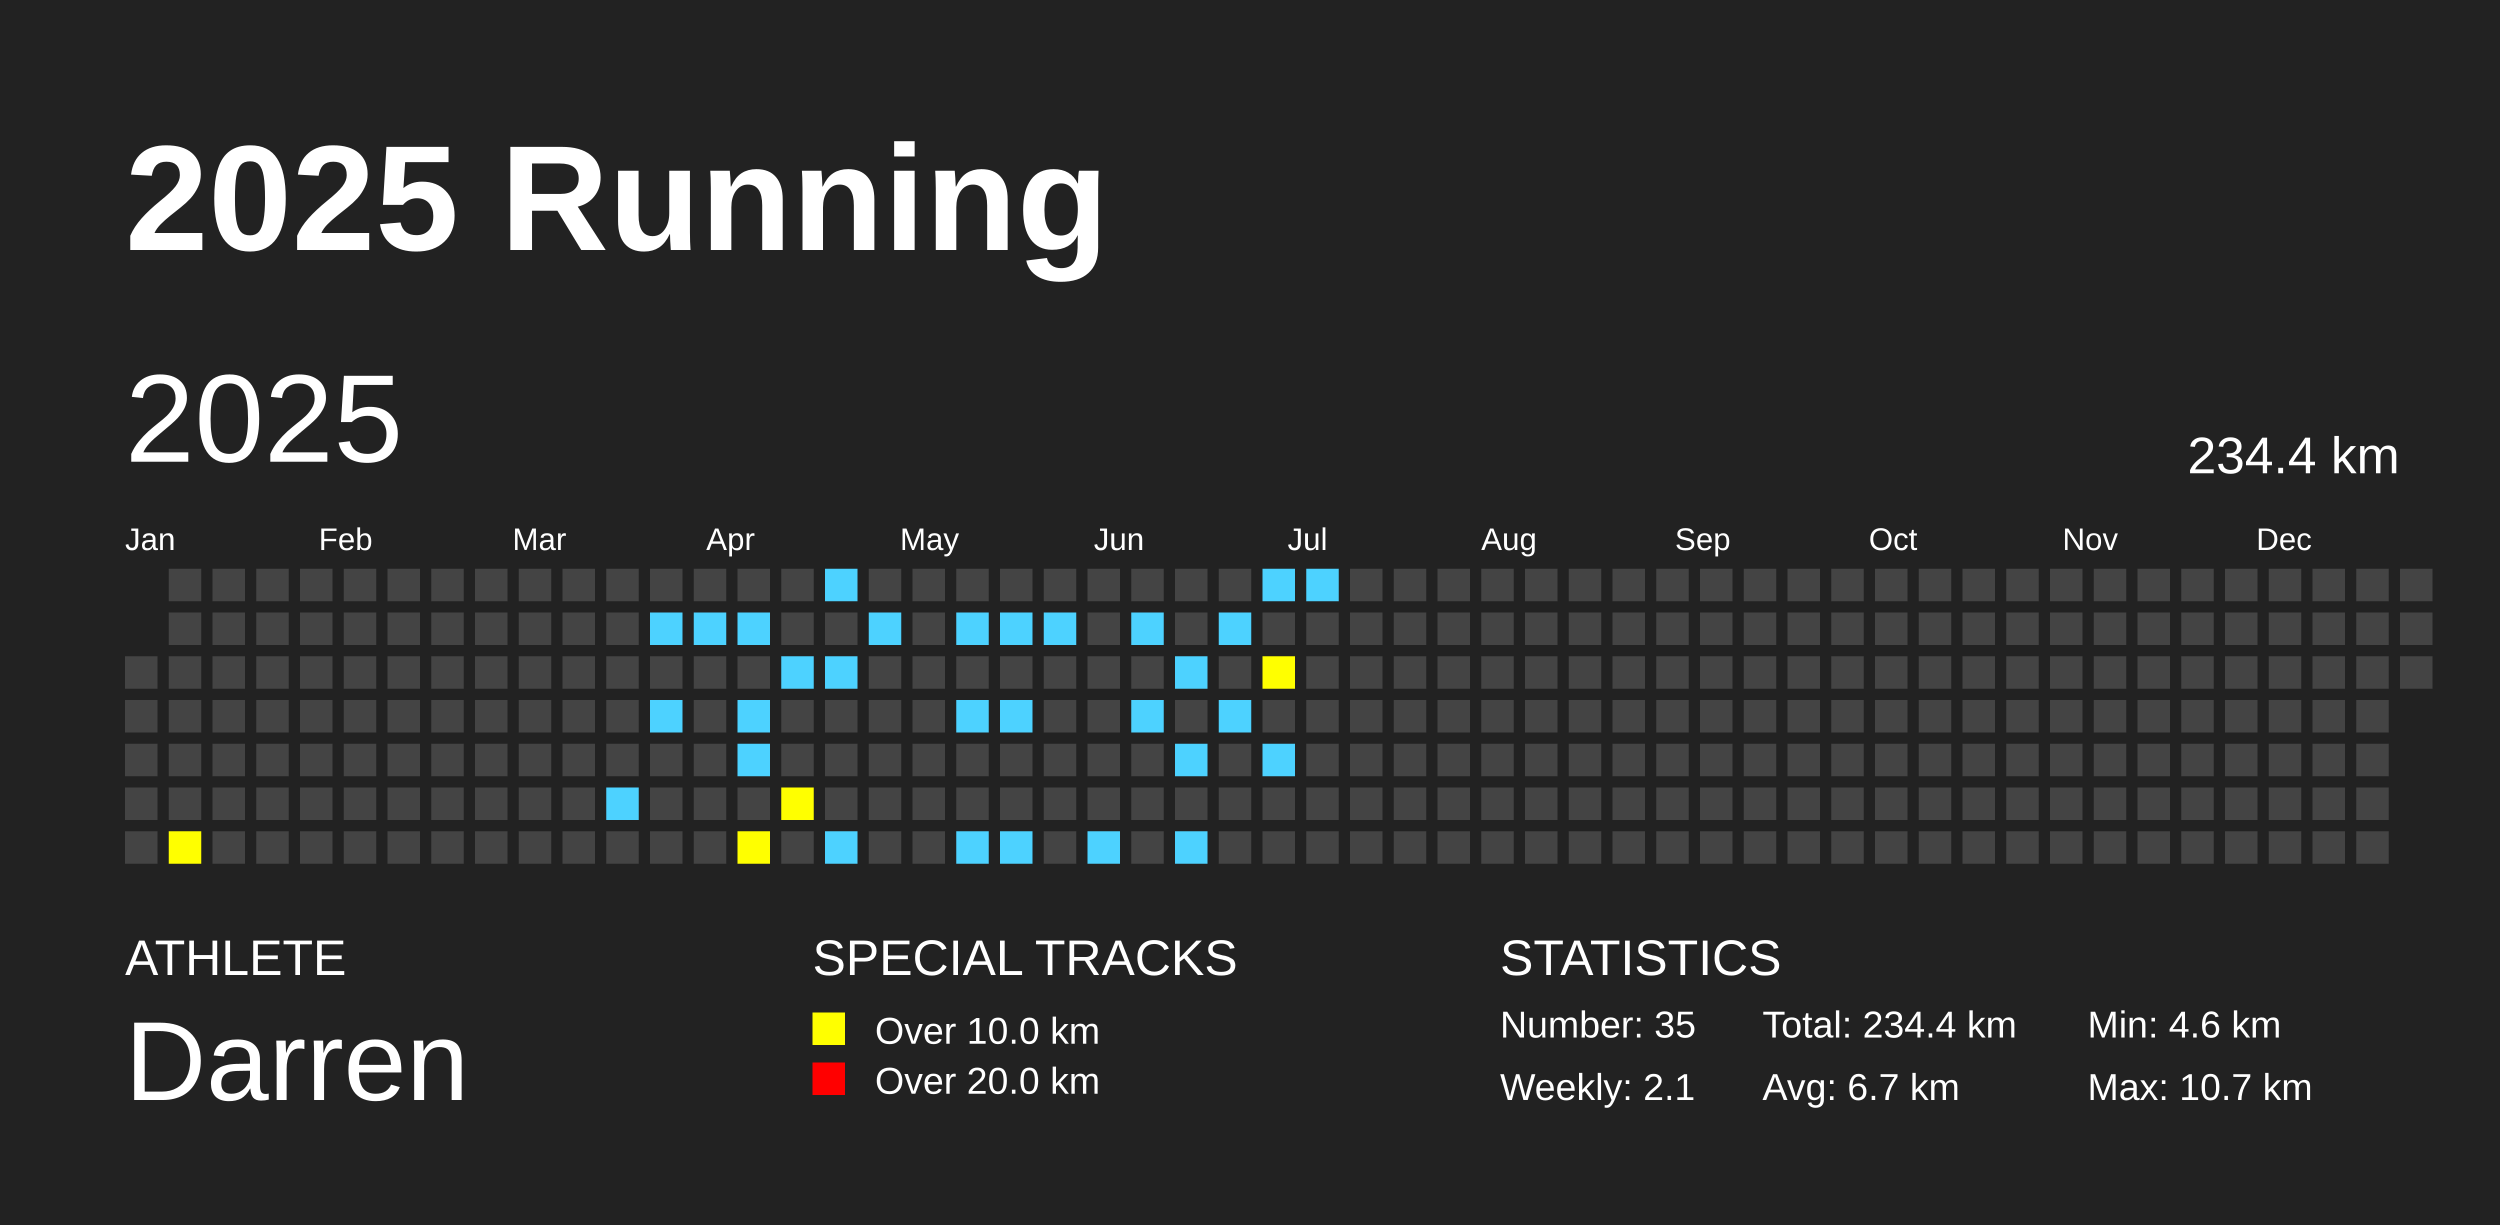
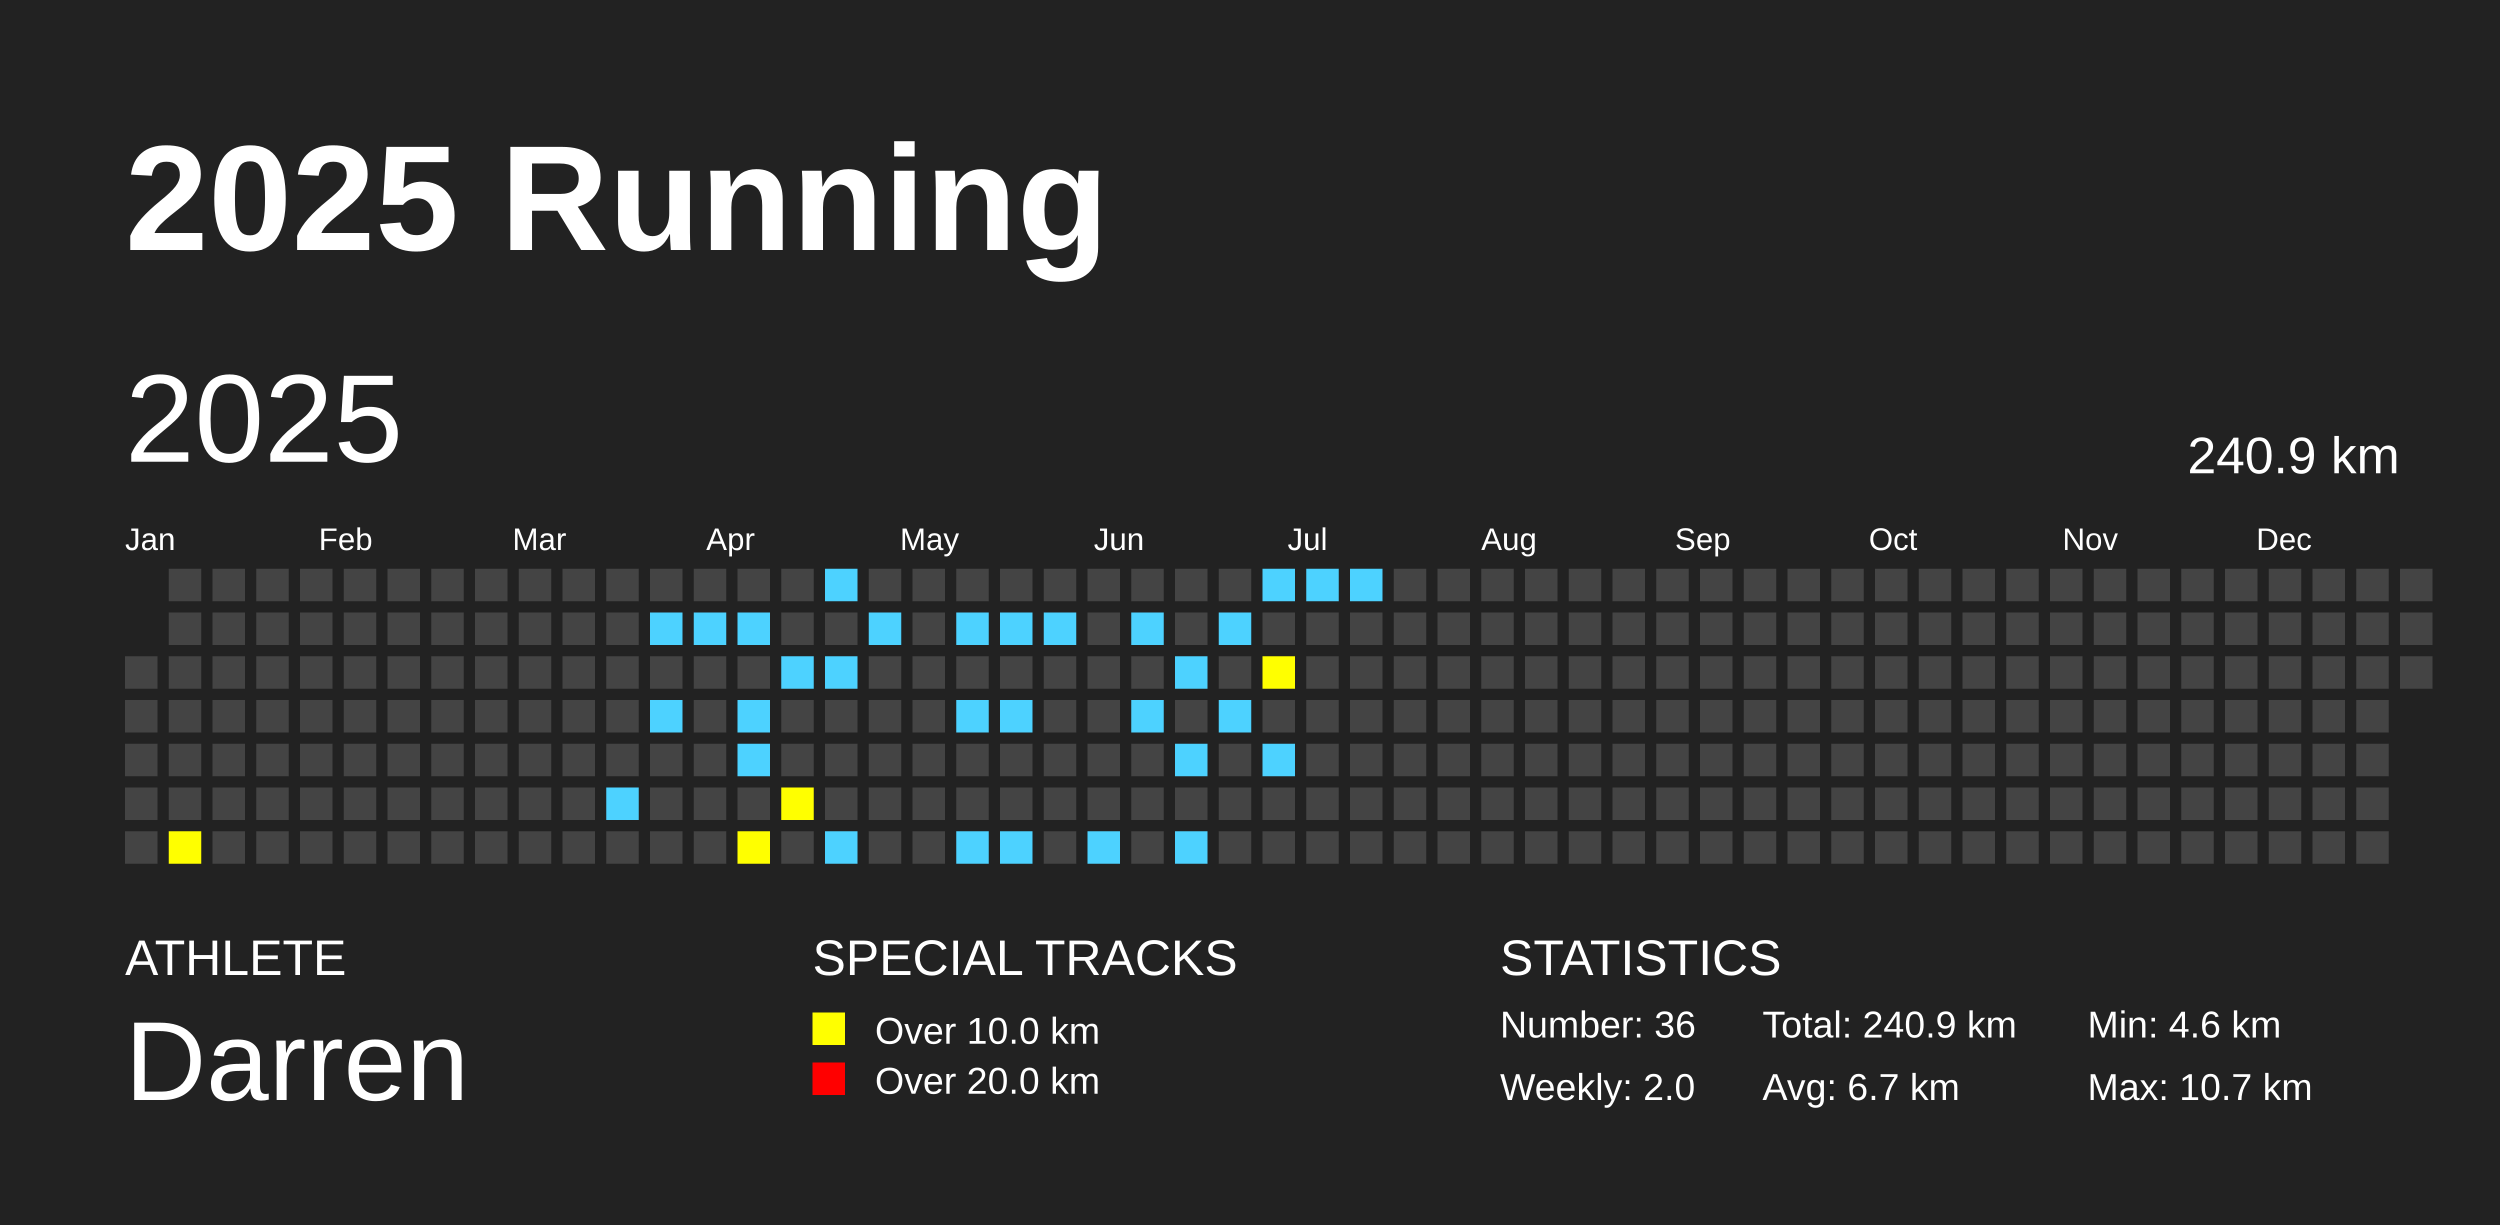
<svg xmlns="http://www.w3.org/2000/svg" baseProfile="full" height="98mm" version="1.1" viewBox="0,0,200,98" width="200mm">
  <defs />
  <rect fill="#222222" height="98" width="200" x="0" y="0" />
  <text fill="#FFFFFF" style="font-size:12px; font-family:Arial; font-weight:bold;" x="10" y="20">2025 Running</text>
  <text fill="#FFFFFF" style="font-size:4px; font-family:Arial" x="10" y="78">ATHLETE</text>
  <text fill="#FFFFFF" style="font-size:9px; font-family:Arial" x="10" y="88">Darren</text>
  <text fill="#FFFFFF" style="font-size:4px; font-family:Arial" x="65" y="78">SPECIAL TRACKS</text>
  <rect fill="yellow" height="2.6" width="2.6" x="65" y="81" />
  <text fill="#FFFFFF" style="font-size:3px; font-family:Arial" x="70" y="83.5">Over 10.0 km</text>
  <rect fill="red" height="2.6" width="2.6" x="65" y="85" />
  <text fill="#FFFFFF" style="font-size:3px; font-family:Arial" x="70" y="87.5">Over 20.0 km</text>
  <text fill="#FFFFFF" style="font-size:4px; font-family:Arial" x="120" y="78">STATISTICS</text>
-   <text fill="#FFFFFF" style="font-size:3px; font-family:Arial" x="120" y="83">Number: 35</text>
-   <text fill="#FFFFFF" style="font-size:3px; font-family:Arial" x="120" y="88">Weekly: 2.1</text>
-   <text fill="#FFFFFF" style="font-size:3px; font-family:Arial" x="141" y="83">Total: 234.4 km</text>
+   <text fill="#FFFFFF" style="font-size:3px; font-family:Arial" x="120" y="83">Number: 36</text>
+   <text fill="#FFFFFF" style="font-size:3px; font-family:Arial" x="120" y="88">Weekly: 2.0</text>
+   <text fill="#FFFFFF" style="font-size:3px; font-family:Arial" x="141" y="83">Total: 240.9 km</text>
  <text fill="#FFFFFF" style="font-size:3px; font-family:Arial" x="141" y="88">Avg: 6.7 km</text>
  <text fill="#FFFFFF" style="font-size:3px; font-family:Arial" x="167" y="83">Min: 4.6 km</text>
  <text fill="#FFFFFF" style="font-size:3px; font-family:Arial" x="167" y="88">Max: 10.7 km</text>
  <text dominant-baseline="hanging" fill="#FFFFFF" style="font-size:10.0px; font-family:Arial;" x="10" y="30">2025</text>
-   <text dominant-baseline="hanging" fill="#FFFFFF" style="font-size:4.125px; font-family:Arial;" x="175" y="35">234.4 km</text>
+   <text dominant-baseline="hanging" fill="#FFFFFF" style="font-size:4.125px; font-family:Arial;" x="175" y="35">240.9 km</text>
  <text fill="#FFFFFF" style="font-size:2.5px; font-family:Arial" x="10.0" y="44">Jan</text>
  <text fill="#FFFFFF" style="font-size:2.5px; font-family:Arial" x="25.5" y="44">Feb</text>
  <text fill="#FFFFFF" style="font-size:2.5px; font-family:Arial" x="41.0" y="44">Mar</text>
  <text fill="#FFFFFF" style="font-size:2.5px; font-family:Arial" x="56.5" y="44">Apr</text>
  <text fill="#FFFFFF" style="font-size:2.5px; font-family:Arial" x="72.0" y="44">May</text>
  <text fill="#FFFFFF" style="font-size:2.5px; font-family:Arial" x="87.5" y="44">Jun</text>
  <text fill="#FFFFFF" style="font-size:2.5px; font-family:Arial" x="103.0" y="44">Jul</text>
  <text fill="#FFFFFF" style="font-size:2.5px; font-family:Arial" x="118.5" y="44">Aug</text>
  <text fill="#FFFFFF" style="font-size:2.5px; font-family:Arial" x="134.0" y="44">Sep</text>
  <text fill="#FFFFFF" style="font-size:2.5px; font-family:Arial" x="149.5" y="44">Oct</text>
  <text fill="#FFFFFF" style="font-size:2.5px; font-family:Arial" x="165.0" y="44">Nov</text>
  <text fill="#FFFFFF" style="font-size:2.5px; font-family:Arial" x="180.5" y="44">Dec</text>
  <rect fill="#444444" height="2.6" width="2.6" x="10.0" y="52.5" />
  <rect fill="#444444" height="2.6" width="2.6" x="10.0" y="56.0" />
  <rect fill="#444444" height="2.6" width="2.6" x="10.0" y="59.5" />
  <rect fill="#444444" height="2.6" width="2.6" x="10.0" y="63.0" />
  <rect fill="#444444" height="2.6" width="2.6" x="10.0" y="66.5" />
  <rect fill="#444444" height="2.6" width="2.6" x="13.5" y="45.5" />
  <rect fill="#444444" height="2.6" width="2.6" x="13.5" y="49.0" />
  <rect fill="#444444" height="2.6" width="2.6" x="13.5" y="52.5" />
  <rect fill="#444444" height="2.6" width="2.6" x="13.5" y="56.0" />
  <rect fill="#444444" height="2.6" width="2.6" x="13.5" y="59.5" />
  <rect fill="#444444" height="2.6" width="2.6" x="13.5" y="63.0" />
  <rect fill="yellow" height="2.6" width="2.6" x="13.5" y="66.5" />
  <rect fill="#444444" height="2.6" width="2.6" x="17.0" y="45.5" />
  <rect fill="#444444" height="2.6" width="2.6" x="17.0" y="49.0" />
  <rect fill="#444444" height="2.6" width="2.6" x="17.0" y="52.5" />
  <rect fill="#444444" height="2.6" width="2.6" x="17.0" y="56.0" />
  <rect fill="#444444" height="2.6" width="2.6" x="17.0" y="59.5" />
  <rect fill="#444444" height="2.6" width="2.6" x="17.0" y="63.0" />
  <rect fill="#444444" height="2.6" width="2.6" x="17.0" y="66.5" />
  <rect fill="#444444" height="2.6" width="2.6" x="20.5" y="45.5" />
  <rect fill="#444444" height="2.6" width="2.6" x="20.5" y="49.0" />
  <rect fill="#444444" height="2.6" width="2.6" x="20.5" y="52.5" />
  <rect fill="#444444" height="2.6" width="2.6" x="20.5" y="56.0" />
  <rect fill="#444444" height="2.6" width="2.6" x="20.5" y="59.5" />
  <rect fill="#444444" height="2.6" width="2.6" x="20.5" y="63.0" />
  <rect fill="#444444" height="2.6" width="2.6" x="20.5" y="66.5" />
  <rect fill="#444444" height="2.6" width="2.6" x="24.0" y="45.5" />
  <rect fill="#444444" height="2.6" width="2.6" x="24.0" y="49.0" />
  <rect fill="#444444" height="2.6" width="2.6" x="24.0" y="52.5" />
  <rect fill="#444444" height="2.6" width="2.6" x="24.0" y="56.0" />
  <rect fill="#444444" height="2.6" width="2.6" x="24.0" y="59.5" />
  <rect fill="#444444" height="2.6" width="2.6" x="24.0" y="63.0" />
  <rect fill="#444444" height="2.6" width="2.6" x="24.0" y="66.5" />
  <rect fill="#444444" height="2.6" width="2.6" x="27.5" y="45.5" />
  <rect fill="#444444" height="2.6" width="2.6" x="27.5" y="49.0" />
  <rect fill="#444444" height="2.6" width="2.6" x="27.5" y="52.5" />
  <rect fill="#444444" height="2.6" width="2.6" x="27.5" y="56.0" />
  <rect fill="#444444" height="2.6" width="2.6" x="27.5" y="59.5" />
  <rect fill="#444444" height="2.6" width="2.6" x="27.5" y="63.0" />
  <rect fill="#444444" height="2.6" width="2.6" x="27.5" y="66.5" />
  <rect fill="#444444" height="2.6" width="2.6" x="31.0" y="45.5" />
  <rect fill="#444444" height="2.6" width="2.6" x="31.0" y="49.0" />
  <rect fill="#444444" height="2.6" width="2.6" x="31.0" y="52.5" />
  <rect fill="#444444" height="2.6" width="2.6" x="31.0" y="56.0" />
  <rect fill="#444444" height="2.6" width="2.6" x="31.0" y="59.5" />
  <rect fill="#444444" height="2.6" width="2.6" x="31.0" y="63.0" />
  <rect fill="#444444" height="2.6" width="2.6" x="31.0" y="66.5" />
  <rect fill="#444444" height="2.6" width="2.6" x="34.5" y="45.5" />
  <rect fill="#444444" height="2.6" width="2.6" x="34.5" y="49.0" />
  <rect fill="#444444" height="2.6" width="2.6" x="34.5" y="52.5" />
  <rect fill="#444444" height="2.6" width="2.6" x="34.5" y="56.0" />
  <rect fill="#444444" height="2.6" width="2.6" x="34.5" y="59.5" />
  <rect fill="#444444" height="2.6" width="2.6" x="34.5" y="63.0" />
  <rect fill="#444444" height="2.6" width="2.6" x="34.5" y="66.5" />
  <rect fill="#444444" height="2.6" width="2.6" x="38.0" y="45.5" />
  <rect fill="#444444" height="2.6" width="2.6" x="38.0" y="49.0" />
  <rect fill="#444444" height="2.6" width="2.6" x="38.0" y="52.5" />
  <rect fill="#444444" height="2.6" width="2.6" x="38.0" y="56.0" />
  <rect fill="#444444" height="2.6" width="2.6" x="38.0" y="59.5" />
  <rect fill="#444444" height="2.6" width="2.6" x="38.0" y="63.0" />
  <rect fill="#444444" height="2.6" width="2.6" x="38.0" y="66.5" />
  <rect fill="#444444" height="2.6" width="2.6" x="41.5" y="45.5" />
  <rect fill="#444444" height="2.6" width="2.6" x="41.5" y="49.0" />
  <rect fill="#444444" height="2.6" width="2.6" x="41.5" y="52.5" />
  <rect fill="#444444" height="2.6" width="2.6" x="41.5" y="56.0" />
  <rect fill="#444444" height="2.6" width="2.6" x="41.5" y="59.5" />
  <rect fill="#444444" height="2.6" width="2.6" x="41.5" y="63.0" />
  <rect fill="#444444" height="2.6" width="2.6" x="41.5" y="66.5" />
  <rect fill="#444444" height="2.6" width="2.6" x="45.0" y="45.5" />
  <rect fill="#444444" height="2.6" width="2.6" x="45.0" y="49.0" />
  <rect fill="#444444" height="2.6" width="2.6" x="45.0" y="52.5" />
  <rect fill="#444444" height="2.6" width="2.6" x="45.0" y="56.0" />
  <rect fill="#444444" height="2.6" width="2.6" x="45.0" y="59.5" />
  <rect fill="#444444" height="2.6" width="2.6" x="45.0" y="63.0" />
  <rect fill="#444444" height="2.6" width="2.6" x="45.0" y="66.5" />
  <rect fill="#444444" height="2.6" width="2.6" x="48.5" y="45.5" />
  <rect fill="#444444" height="2.6" width="2.6" x="48.5" y="49.0" />
  <rect fill="#444444" height="2.6" width="2.6" x="48.5" y="52.5" />
  <rect fill="#444444" height="2.6" width="2.6" x="48.5" y="56.0" />
  <rect fill="#444444" height="2.6" width="2.6" x="48.5" y="59.5" />
  <rect fill="#4DD2FF" height="2.6" width="2.6" x="48.5" y="63.0" />
  <rect fill="#444444" height="2.6" width="2.6" x="48.5" y="66.5" />
  <rect fill="#444444" height="2.6" width="2.6" x="52.0" y="45.5" />
  <rect fill="#4DD2FF" height="2.6" width="2.6" x="52.0" y="49.0" />
  <rect fill="#444444" height="2.6" width="2.6" x="52.0" y="52.5" />
  <rect fill="#4DD2FF" height="2.6" width="2.6" x="52.0" y="56.0" />
  <rect fill="#444444" height="2.6" width="2.6" x="52.0" y="59.5" />
  <rect fill="#444444" height="2.6" width="2.6" x="52.0" y="63.0" />
  <rect fill="#444444" height="2.6" width="2.6" x="52.0" y="66.5" />
  <rect fill="#444444" height="2.6" width="2.6" x="55.5" y="45.5" />
  <rect fill="#4DD2FF" height="2.6" width="2.6" x="55.5" y="49.0" />
  <rect fill="#444444" height="2.6" width="2.6" x="55.5" y="52.5" />
  <rect fill="#444444" height="2.6" width="2.6" x="55.5" y="56.0" />
  <rect fill="#444444" height="2.6" width="2.6" x="55.5" y="59.5" />
  <rect fill="#444444" height="2.6" width="2.6" x="55.5" y="63.0" />
  <rect fill="#444444" height="2.6" width="2.6" x="55.5" y="66.5" />
  <rect fill="#444444" height="2.6" width="2.6" x="59.0" y="45.5" />
  <rect fill="#4DD2FF" height="2.6" width="2.6" x="59.0" y="49.0" />
  <rect fill="#444444" height="2.6" width="2.6" x="59.0" y="52.5" />
  <rect fill="#4DD2FF" height="2.6" width="2.6" x="59.0" y="56.0" />
  <rect fill="#4DD2FF" height="2.6" width="2.6" x="59.0" y="59.5" />
  <rect fill="#444444" height="2.6" width="2.6" x="59.0" y="63.0" />
  <rect fill="yellow" height="2.6" width="2.6" x="59.0" y="66.5" />
  <rect fill="#444444" height="2.6" width="2.6" x="62.5" y="45.5" />
  <rect fill="#444444" height="2.6" width="2.6" x="62.5" y="49.0" />
  <rect fill="#4DD2FF" height="2.6" width="2.6" x="62.5" y="52.5" />
  <rect fill="#444444" height="2.6" width="2.6" x="62.5" y="56.0" />
  <rect fill="#444444" height="2.6" width="2.6" x="62.5" y="59.5" />
  <rect fill="yellow" height="2.6" width="2.6" x="62.5" y="63.0" />
  <rect fill="#444444" height="2.6" width="2.6" x="62.5" y="66.5" />
  <rect fill="#4DD2FF" height="2.6" width="2.6" x="66.0" y="45.5" />
  <rect fill="#444444" height="2.6" width="2.6" x="66.0" y="49.0" />
  <rect fill="#4DD2FF" height="2.6" width="2.6" x="66.0" y="52.5" />
  <rect fill="#444444" height="2.6" width="2.6" x="66.0" y="56.0" />
  <rect fill="#444444" height="2.6" width="2.6" x="66.0" y="59.5" />
  <rect fill="#444444" height="2.6" width="2.6" x="66.0" y="63.0" />
  <rect fill="#4DD2FF" height="2.6" width="2.6" x="66.0" y="66.5" />
  <rect fill="#444444" height="2.6" width="2.6" x="69.5" y="45.5" />
  <rect fill="#4DD2FF" height="2.6" width="2.6" x="69.5" y="49.0" />
  <rect fill="#444444" height="2.6" width="2.6" x="69.5" y="52.5" />
  <rect fill="#444444" height="2.6" width="2.6" x="69.5" y="56.0" />
  <rect fill="#444444" height="2.6" width="2.6" x="69.5" y="59.5" />
  <rect fill="#444444" height="2.6" width="2.6" x="69.5" y="63.0" />
  <rect fill="#444444" height="2.6" width="2.6" x="69.5" y="66.5" />
  <rect fill="#444444" height="2.6" width="2.6" x="73.0" y="45.5" />
  <rect fill="#444444" height="2.6" width="2.6" x="73.0" y="49.0" />
  <rect fill="#444444" height="2.6" width="2.6" x="73.0" y="52.5" />
  <rect fill="#444444" height="2.6" width="2.6" x="73.0" y="56.0" />
  <rect fill="#444444" height="2.6" width="2.6" x="73.0" y="59.5" />
  <rect fill="#444444" height="2.6" width="2.6" x="73.0" y="63.0" />
  <rect fill="#444444" height="2.6" width="2.6" x="73.0" y="66.5" />
  <rect fill="#444444" height="2.6" width="2.6" x="76.5" y="45.5" />
  <rect fill="#4DD2FF" height="2.6" width="2.6" x="76.5" y="49.0" />
  <rect fill="#444444" height="2.6" width="2.6" x="76.5" y="52.5" />
  <rect fill="#4DD2FF" height="2.6" width="2.6" x="76.5" y="56.0" />
  <rect fill="#444444" height="2.6" width="2.6" x="76.5" y="59.5" />
  <rect fill="#444444" height="2.6" width="2.6" x="76.5" y="63.0" />
  <rect fill="#4DD2FF" height="2.6" width="2.6" x="76.5" y="66.5" />
  <rect fill="#444444" height="2.6" width="2.6" x="80.0" y="45.5" />
  <rect fill="#4DD2FF" height="2.6" width="2.6" x="80.0" y="49.0" />
  <rect fill="#444444" height="2.6" width="2.6" x="80.0" y="52.5" />
  <rect fill="#4DD2FF" height="2.6" width="2.6" x="80.0" y="56.0" />
  <rect fill="#444444" height="2.6" width="2.6" x="80.0" y="59.5" />
  <rect fill="#444444" height="2.6" width="2.6" x="80.0" y="63.0" />
  <rect fill="#4DD2FF" height="2.6" width="2.6" x="80.0" y="66.5" />
  <rect fill="#444444" height="2.6" width="2.6" x="83.5" y="45.5" />
  <rect fill="#4DD2FF" height="2.6" width="2.6" x="83.5" y="49.0" />
  <rect fill="#444444" height="2.6" width="2.6" x="83.5" y="52.5" />
  <rect fill="#444444" height="2.6" width="2.6" x="83.5" y="56.0" />
  <rect fill="#444444" height="2.6" width="2.6" x="83.5" y="59.5" />
  <rect fill="#444444" height="2.6" width="2.6" x="83.5" y="63.0" />
  <rect fill="#444444" height="2.6" width="2.6" x="83.5" y="66.5" />
  <rect fill="#444444" height="2.6" width="2.6" x="87.0" y="45.5" />
  <rect fill="#444444" height="2.6" width="2.6" x="87.0" y="49.0" />
  <rect fill="#444444" height="2.6" width="2.6" x="87.0" y="52.5" />
  <rect fill="#444444" height="2.6" width="2.6" x="87.0" y="56.0" />
  <rect fill="#444444" height="2.6" width="2.6" x="87.0" y="59.5" />
  <rect fill="#444444" height="2.6" width="2.6" x="87.0" y="63.0" />
  <rect fill="#4DD2FF" height="2.6" width="2.6" x="87.0" y="66.5" />
  <rect fill="#444444" height="2.6" width="2.6" x="90.5" y="45.5" />
  <rect fill="#4DD2FF" height="2.6" width="2.6" x="90.5" y="49.0" />
  <rect fill="#444444" height="2.6" width="2.6" x="90.5" y="52.5" />
  <rect fill="#4DD2FF" height="2.6" width="2.6" x="90.5" y="56.0" />
  <rect fill="#444444" height="2.6" width="2.6" x="90.5" y="59.5" />
  <rect fill="#444444" height="2.6" width="2.6" x="90.5" y="63.0" />
  <rect fill="#444444" height="2.6" width="2.6" x="90.5" y="66.5" />
  <rect fill="#444444" height="2.6" width="2.6" x="94.0" y="45.5" />
  <rect fill="#444444" height="2.6" width="2.6" x="94.0" y="49.0" />
  <rect fill="#4DD2FF" height="2.6" width="2.6" x="94.0" y="52.5" />
  <rect fill="#444444" height="2.6" width="2.6" x="94.0" y="56.0" />
  <rect fill="#4DD2FF" height="2.6" width="2.6" x="94.0" y="59.5" />
  <rect fill="#444444" height="2.6" width="2.6" x="94.0" y="63.0" />
  <rect fill="#4DD2FF" height="2.6" width="2.6" x="94.0" y="66.5" />
  <rect fill="#444444" height="2.6" width="2.6" x="97.5" y="45.5" />
  <rect fill="#4DD2FF" height="2.6" width="2.6" x="97.5" y="49.0" />
  <rect fill="#444444" height="2.6" width="2.6" x="97.5" y="52.5" />
  <rect fill="#4DD2FF" height="2.6" width="2.6" x="97.5" y="56.0" />
  <rect fill="#444444" height="2.6" width="2.6" x="97.5" y="59.5" />
  <rect fill="#444444" height="2.6" width="2.6" x="97.5" y="63.0" />
  <rect fill="#444444" height="2.6" width="2.6" x="97.5" y="66.5" />
  <rect fill="#4DD2FF" height="2.6" width="2.6" x="101.0" y="45.5" />
  <rect fill="#444444" height="2.6" width="2.6" x="101.0" y="49.0" />
  <rect fill="yellow" height="2.6" width="2.6" x="101.0" y="52.5" />
  <rect fill="#444444" height="2.6" width="2.6" x="101.0" y="56.0" />
  <rect fill="#4DD2FF" height="2.6" width="2.6" x="101.0" y="59.5" />
  <rect fill="#444444" height="2.6" width="2.6" x="101.0" y="63.0" />
  <rect fill="#444444" height="2.6" width="2.6" x="101.0" y="66.5" />
  <rect fill="#4DD2FF" height="2.6" width="2.6" x="104.5" y="45.5" />
  <rect fill="#444444" height="2.6" width="2.6" x="104.5" y="49.0" />
  <rect fill="#444444" height="2.6" width="2.6" x="104.5" y="52.5" />
  <rect fill="#444444" height="2.6" width="2.6" x="104.5" y="56.0" />
  <rect fill="#444444" height="2.6" width="2.6" x="104.5" y="59.5" />
  <rect fill="#444444" height="2.6" width="2.6" x="104.5" y="63.0" />
  <rect fill="#444444" height="2.6" width="2.6" x="104.5" y="66.5" />
-   <rect fill="#444444" height="2.6" width="2.6" x="108.0" y="45.5" />
+   <rect fill="#4DD2FF" height="2.6" width="2.6" x="108.0" y="45.5" />
  <rect fill="#444444" height="2.6" width="2.6" x="108.0" y="49.0" />
  <rect fill="#444444" height="2.6" width="2.6" x="108.0" y="52.5" />
  <rect fill="#444444" height="2.6" width="2.6" x="108.0" y="56.0" />
  <rect fill="#444444" height="2.6" width="2.6" x="108.0" y="59.5" />
  <rect fill="#444444" height="2.6" width="2.6" x="108.0" y="63.0" />
  <rect fill="#444444" height="2.6" width="2.6" x="108.0" y="66.5" />
  <rect fill="#444444" height="2.6" width="2.6" x="111.5" y="45.5" />
  <rect fill="#444444" height="2.6" width="2.6" x="111.5" y="49.0" />
  <rect fill="#444444" height="2.6" width="2.6" x="111.5" y="52.5" />
  <rect fill="#444444" height="2.6" width="2.6" x="111.5" y="56.0" />
  <rect fill="#444444" height="2.6" width="2.6" x="111.5" y="59.5" />
  <rect fill="#444444" height="2.6" width="2.6" x="111.5" y="63.0" />
  <rect fill="#444444" height="2.6" width="2.6" x="111.5" y="66.5" />
  <rect fill="#444444" height="2.6" width="2.6" x="115.0" y="45.5" />
  <rect fill="#444444" height="2.6" width="2.6" x="115.0" y="49.0" />
  <rect fill="#444444" height="2.6" width="2.6" x="115.0" y="52.5" />
  <rect fill="#444444" height="2.6" width="2.6" x="115.0" y="56.0" />
  <rect fill="#444444" height="2.6" width="2.6" x="115.0" y="59.5" />
  <rect fill="#444444" height="2.6" width="2.6" x="115.0" y="63.0" />
  <rect fill="#444444" height="2.6" width="2.6" x="115.0" y="66.5" />
  <rect fill="#444444" height="2.6" width="2.6" x="118.5" y="45.5" />
  <rect fill="#444444" height="2.6" width="2.6" x="118.5" y="49.0" />
  <rect fill="#444444" height="2.6" width="2.6" x="118.5" y="52.5" />
  <rect fill="#444444" height="2.6" width="2.6" x="118.5" y="56.0" />
  <rect fill="#444444" height="2.6" width="2.6" x="118.5" y="59.5" />
  <rect fill="#444444" height="2.6" width="2.6" x="118.5" y="63.0" />
  <rect fill="#444444" height="2.6" width="2.6" x="118.5" y="66.5" />
  <rect fill="#444444" height="2.6" width="2.6" x="122.0" y="45.5" />
  <rect fill="#444444" height="2.6" width="2.6" x="122.0" y="49.0" />
  <rect fill="#444444" height="2.6" width="2.6" x="122.0" y="52.5" />
  <rect fill="#444444" height="2.6" width="2.6" x="122.0" y="56.0" />
  <rect fill="#444444" height="2.6" width="2.6" x="122.0" y="59.5" />
  <rect fill="#444444" height="2.6" width="2.6" x="122.0" y="63.0" />
  <rect fill="#444444" height="2.6" width="2.6" x="122.0" y="66.5" />
  <rect fill="#444444" height="2.6" width="2.6" x="125.5" y="45.5" />
  <rect fill="#444444" height="2.6" width="2.6" x="125.5" y="49.0" />
  <rect fill="#444444" height="2.6" width="2.6" x="125.5" y="52.5" />
  <rect fill="#444444" height="2.6" width="2.6" x="125.5" y="56.0" />
  <rect fill="#444444" height="2.6" width="2.6" x="125.5" y="59.5" />
  <rect fill="#444444" height="2.6" width="2.6" x="125.5" y="63.0" />
  <rect fill="#444444" height="2.6" width="2.6" x="125.5" y="66.5" />
  <rect fill="#444444" height="2.6" width="2.6" x="129.0" y="45.5" />
  <rect fill="#444444" height="2.6" width="2.6" x="129.0" y="49.0" />
  <rect fill="#444444" height="2.6" width="2.6" x="129.0" y="52.5" />
  <rect fill="#444444" height="2.6" width="2.6" x="129.0" y="56.0" />
  <rect fill="#444444" height="2.6" width="2.6" x="129.0" y="59.5" />
  <rect fill="#444444" height="2.6" width="2.6" x="129.0" y="63.0" />
  <rect fill="#444444" height="2.6" width="2.6" x="129.0" y="66.5" />
  <rect fill="#444444" height="2.6" width="2.6" x="132.5" y="45.5" />
  <rect fill="#444444" height="2.6" width="2.6" x="132.5" y="49.0" />
  <rect fill="#444444" height="2.6" width="2.6" x="132.5" y="52.5" />
  <rect fill="#444444" height="2.6" width="2.6" x="132.5" y="56.0" />
  <rect fill="#444444" height="2.6" width="2.6" x="132.5" y="59.5" />
  <rect fill="#444444" height="2.6" width="2.6" x="132.5" y="63.0" />
  <rect fill="#444444" height="2.6" width="2.6" x="132.5" y="66.5" />
  <rect fill="#444444" height="2.6" width="2.6" x="136.0" y="45.5" />
  <rect fill="#444444" height="2.6" width="2.6" x="136.0" y="49.0" />
  <rect fill="#444444" height="2.6" width="2.6" x="136.0" y="52.5" />
  <rect fill="#444444" height="2.6" width="2.6" x="136.0" y="56.0" />
  <rect fill="#444444" height="2.6" width="2.6" x="136.0" y="59.5" />
  <rect fill="#444444" height="2.6" width="2.6" x="136.0" y="63.0" />
  <rect fill="#444444" height="2.6" width="2.6" x="136.0" y="66.5" />
  <rect fill="#444444" height="2.6" width="2.6" x="139.5" y="45.5" />
  <rect fill="#444444" height="2.6" width="2.6" x="139.5" y="49.0" />
  <rect fill="#444444" height="2.6" width="2.6" x="139.5" y="52.5" />
  <rect fill="#444444" height="2.6" width="2.6" x="139.5" y="56.0" />
  <rect fill="#444444" height="2.6" width="2.6" x="139.5" y="59.5" />
  <rect fill="#444444" height="2.6" width="2.6" x="139.5" y="63.0" />
  <rect fill="#444444" height="2.6" width="2.6" x="139.5" y="66.5" />
  <rect fill="#444444" height="2.6" width="2.6" x="143.0" y="45.5" />
  <rect fill="#444444" height="2.6" width="2.6" x="143.0" y="49.0" />
  <rect fill="#444444" height="2.6" width="2.6" x="143.0" y="52.5" />
  <rect fill="#444444" height="2.6" width="2.6" x="143.0" y="56.0" />
  <rect fill="#444444" height="2.6" width="2.6" x="143.0" y="59.5" />
  <rect fill="#444444" height="2.6" width="2.6" x="143.0" y="63.0" />
  <rect fill="#444444" height="2.6" width="2.6" x="143.0" y="66.5" />
  <rect fill="#444444" height="2.6" width="2.6" x="146.5" y="45.5" />
  <rect fill="#444444" height="2.6" width="2.6" x="146.5" y="49.0" />
  <rect fill="#444444" height="2.6" width="2.6" x="146.5" y="52.5" />
  <rect fill="#444444" height="2.6" width="2.6" x="146.5" y="56.0" />
  <rect fill="#444444" height="2.6" width="2.6" x="146.5" y="59.5" />
  <rect fill="#444444" height="2.6" width="2.6" x="146.5" y="63.0" />
  <rect fill="#444444" height="2.6" width="2.6" x="146.5" y="66.5" />
  <rect fill="#444444" height="2.6" width="2.6" x="150.0" y="45.5" />
  <rect fill="#444444" height="2.6" width="2.6" x="150.0" y="49.0" />
  <rect fill="#444444" height="2.6" width="2.6" x="150.0" y="52.5" />
  <rect fill="#444444" height="2.6" width="2.6" x="150.0" y="56.0" />
  <rect fill="#444444" height="2.6" width="2.6" x="150.0" y="59.5" />
  <rect fill="#444444" height="2.6" width="2.6" x="150.0" y="63.0" />
  <rect fill="#444444" height="2.6" width="2.6" x="150.0" y="66.5" />
  <rect fill="#444444" height="2.6" width="2.6" x="153.5" y="45.5" />
  <rect fill="#444444" height="2.6" width="2.6" x="153.5" y="49.0" />
  <rect fill="#444444" height="2.6" width="2.6" x="153.5" y="52.5" />
  <rect fill="#444444" height="2.6" width="2.6" x="153.5" y="56.0" />
  <rect fill="#444444" height="2.6" width="2.6" x="153.5" y="59.5" />
  <rect fill="#444444" height="2.6" width="2.6" x="153.5" y="63.0" />
  <rect fill="#444444" height="2.6" width="2.6" x="153.5" y="66.5" />
  <rect fill="#444444" height="2.6" width="2.6" x="157.0" y="45.5" />
  <rect fill="#444444" height="2.6" width="2.6" x="157.0" y="49.0" />
  <rect fill="#444444" height="2.6" width="2.6" x="157.0" y="52.5" />
  <rect fill="#444444" height="2.6" width="2.6" x="157.0" y="56.0" />
  <rect fill="#444444" height="2.6" width="2.6" x="157.0" y="59.5" />
  <rect fill="#444444" height="2.6" width="2.6" x="157.0" y="63.0" />
  <rect fill="#444444" height="2.6" width="2.6" x="157.0" y="66.5" />
  <rect fill="#444444" height="2.6" width="2.6" x="160.5" y="45.5" />
  <rect fill="#444444" height="2.6" width="2.6" x="160.5" y="49.0" />
  <rect fill="#444444" height="2.6" width="2.6" x="160.5" y="52.5" />
  <rect fill="#444444" height="2.6" width="2.6" x="160.5" y="56.0" />
  <rect fill="#444444" height="2.6" width="2.6" x="160.5" y="59.5" />
  <rect fill="#444444" height="2.6" width="2.6" x="160.5" y="63.0" />
  <rect fill="#444444" height="2.6" width="2.6" x="160.5" y="66.5" />
  <rect fill="#444444" height="2.6" width="2.6" x="164.0" y="45.5" />
  <rect fill="#444444" height="2.6" width="2.6" x="164.0" y="49.0" />
  <rect fill="#444444" height="2.6" width="2.6" x="164.0" y="52.5" />
  <rect fill="#444444" height="2.6" width="2.6" x="164.0" y="56.0" />
  <rect fill="#444444" height="2.6" width="2.6" x="164.0" y="59.5" />
  <rect fill="#444444" height="2.6" width="2.6" x="164.0" y="63.0" />
  <rect fill="#444444" height="2.6" width="2.6" x="164.0" y="66.5" />
  <rect fill="#444444" height="2.6" width="2.6" x="167.5" y="45.5" />
  <rect fill="#444444" height="2.6" width="2.6" x="167.5" y="49.0" />
  <rect fill="#444444" height="2.6" width="2.6" x="167.5" y="52.5" />
  <rect fill="#444444" height="2.6" width="2.6" x="167.5" y="56.0" />
  <rect fill="#444444" height="2.6" width="2.6" x="167.5" y="59.5" />
  <rect fill="#444444" height="2.6" width="2.6" x="167.5" y="63.0" />
  <rect fill="#444444" height="2.6" width="2.6" x="167.5" y="66.5" />
  <rect fill="#444444" height="2.6" width="2.6" x="171.0" y="45.5" />
  <rect fill="#444444" height="2.6" width="2.6" x="171.0" y="49.0" />
  <rect fill="#444444" height="2.6" width="2.6" x="171.0" y="52.5" />
  <rect fill="#444444" height="2.6" width="2.6" x="171.0" y="56.0" />
  <rect fill="#444444" height="2.6" width="2.6" x="171.0" y="59.5" />
  <rect fill="#444444" height="2.6" width="2.6" x="171.0" y="63.0" />
  <rect fill="#444444" height="2.6" width="2.6" x="171.0" y="66.5" />
  <rect fill="#444444" height="2.6" width="2.6" x="174.5" y="45.5" />
  <rect fill="#444444" height="2.6" width="2.6" x="174.5" y="49.0" />
  <rect fill="#444444" height="2.6" width="2.6" x="174.5" y="52.5" />
  <rect fill="#444444" height="2.6" width="2.6" x="174.5" y="56.0" />
  <rect fill="#444444" height="2.6" width="2.6" x="174.5" y="59.5" />
  <rect fill="#444444" height="2.6" width="2.6" x="174.5" y="63.0" />
  <rect fill="#444444" height="2.6" width="2.6" x="174.5" y="66.5" />
  <rect fill="#444444" height="2.6" width="2.6" x="178.0" y="45.5" />
  <rect fill="#444444" height="2.6" width="2.6" x="178.0" y="49.0" />
  <rect fill="#444444" height="2.6" width="2.6" x="178.0" y="52.5" />
  <rect fill="#444444" height="2.6" width="2.6" x="178.0" y="56.0" />
  <rect fill="#444444" height="2.6" width="2.6" x="178.0" y="59.5" />
  <rect fill="#444444" height="2.6" width="2.6" x="178.0" y="63.0" />
  <rect fill="#444444" height="2.6" width="2.6" x="178.0" y="66.5" />
  <rect fill="#444444" height="2.6" width="2.6" x="181.5" y="45.5" />
  <rect fill="#444444" height="2.6" width="2.6" x="181.5" y="49.0" />
  <rect fill="#444444" height="2.6" width="2.6" x="181.5" y="52.5" />
  <rect fill="#444444" height="2.6" width="2.6" x="181.5" y="56.0" />
  <rect fill="#444444" height="2.6" width="2.6" x="181.5" y="59.5" />
  <rect fill="#444444" height="2.6" width="2.6" x="181.5" y="63.0" />
  <rect fill="#444444" height="2.6" width="2.6" x="181.5" y="66.5" />
  <rect fill="#444444" height="2.6" width="2.6" x="185.0" y="45.5" />
  <rect fill="#444444" height="2.6" width="2.6" x="185.0" y="49.0" />
  <rect fill="#444444" height="2.6" width="2.6" x="185.0" y="52.5" />
  <rect fill="#444444" height="2.6" width="2.6" x="185.0" y="56.0" />
  <rect fill="#444444" height="2.6" width="2.6" x="185.0" y="59.5" />
  <rect fill="#444444" height="2.6" width="2.6" x="185.0" y="63.0" />
  <rect fill="#444444" height="2.6" width="2.6" x="185.0" y="66.5" />
  <rect fill="#444444" height="2.6" width="2.6" x="188.5" y="45.5" />
  <rect fill="#444444" height="2.6" width="2.6" x="188.5" y="49.0" />
  <rect fill="#444444" height="2.6" width="2.6" x="188.5" y="52.5" />
  <rect fill="#444444" height="2.6" width="2.6" x="188.5" y="56.0" />
  <rect fill="#444444" height="2.6" width="2.6" x="188.5" y="59.5" />
  <rect fill="#444444" height="2.6" width="2.6" x="188.5" y="63.0" />
  <rect fill="#444444" height="2.6" width="2.6" x="188.5" y="66.5" />
  <rect fill="#444444" height="2.6" width="2.6" x="192.0" y="45.5" />
  <rect fill="#444444" height="2.6" width="2.6" x="192.0" y="49.0" />
  <rect fill="#444444" height="2.6" width="2.6" x="192.0" y="52.5" />
</svg>
